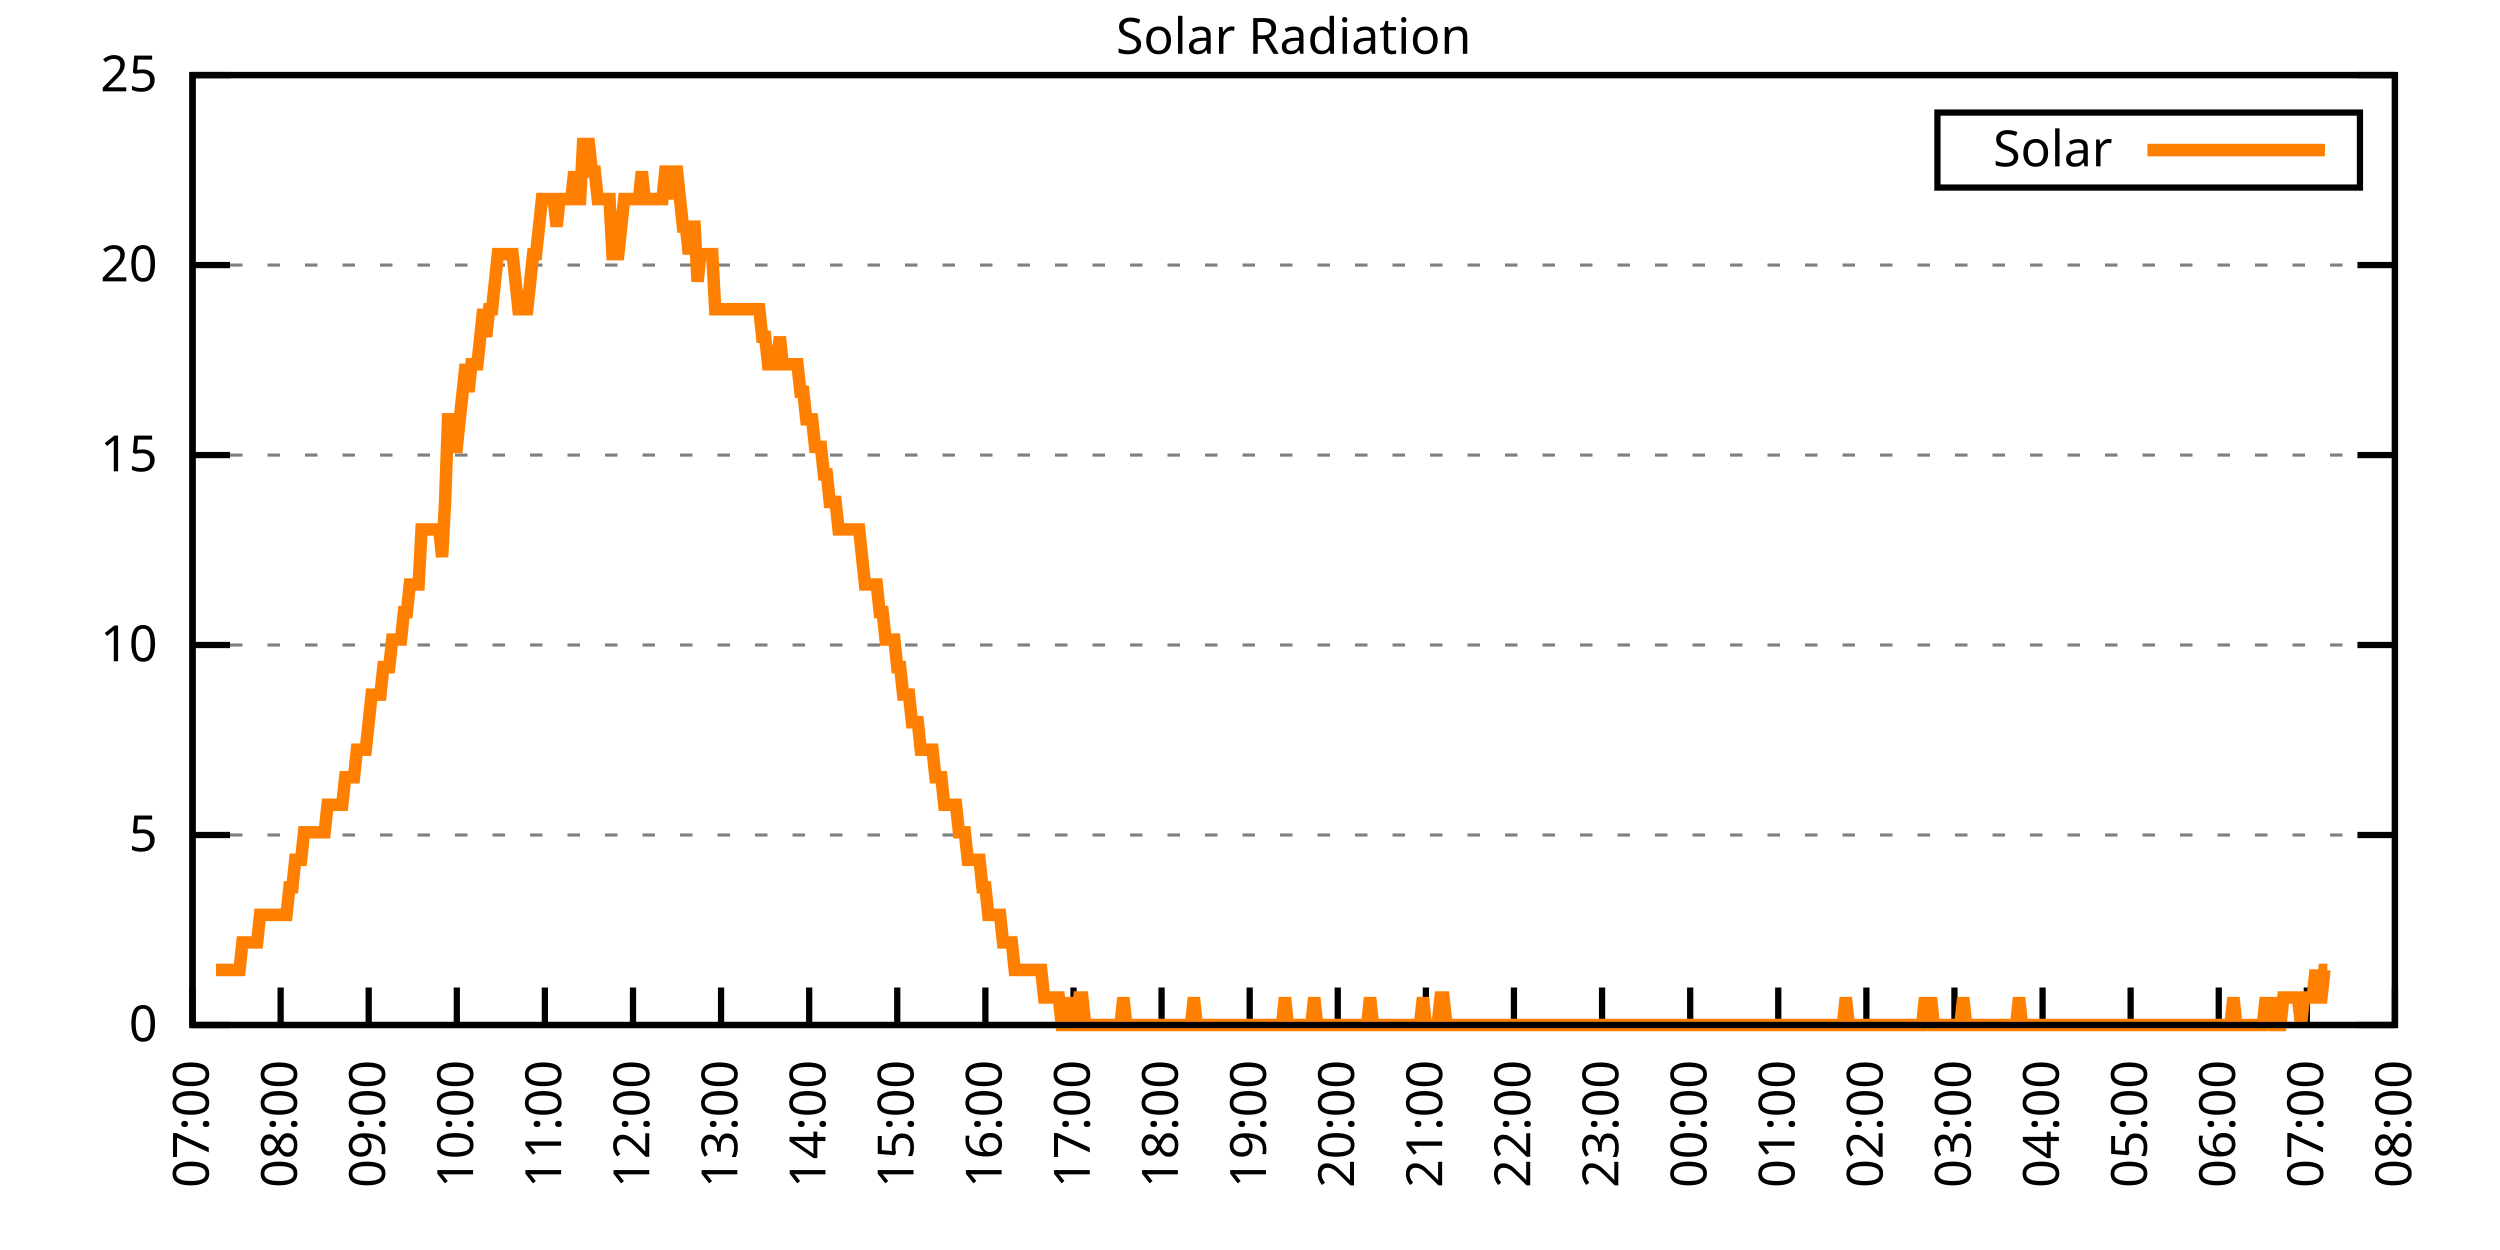
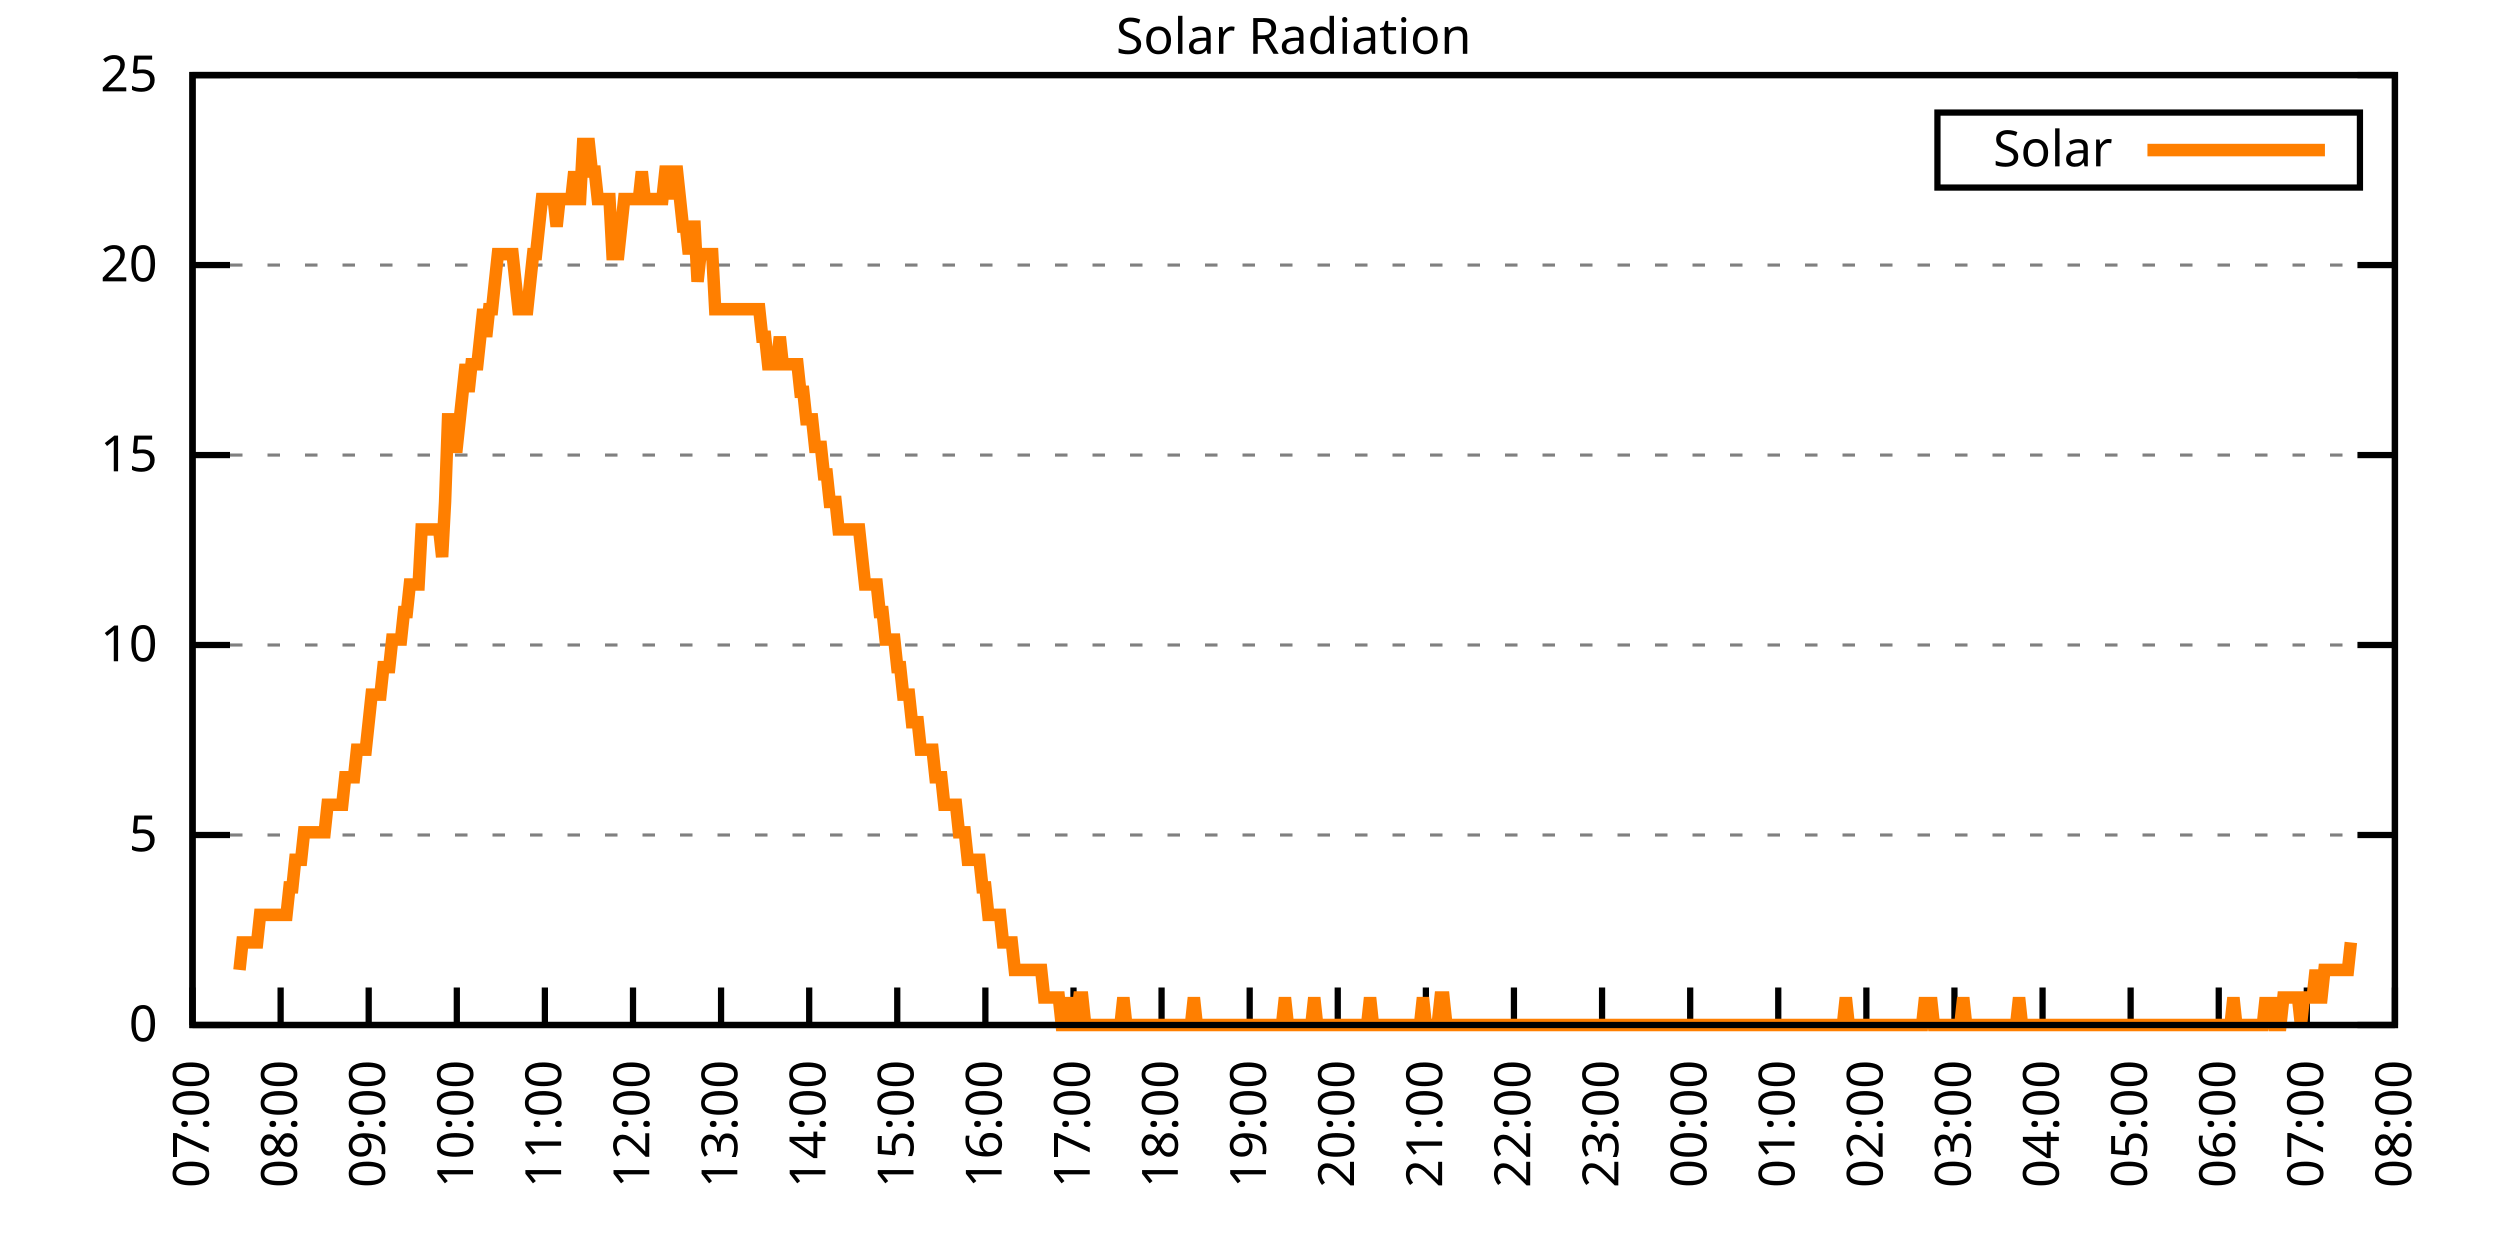
<svg xmlns="http://www.w3.org/2000/svg" xmlns:xlink="http://www.w3.org/1999/xlink" width="400" height="200" viewBox="0 0 400 200">
  <g id="gnuplot_canvas">
    <rect x="0" y="0" width="400" height="200" fill="none" />
    <defs>
      <circle id="gpDot" r="0.5" stroke-width="0.5" stroke="currentColor" />
      <path id="gpPt0" stroke-width="0.333" stroke="currentColor" d="M-1,0 h2 M0,-1 v2" />
      <path id="gpPt1" stroke-width="0.333" stroke="currentColor" d="M-1,-1 L1,1 M1,-1 L-1,1" />
      <path id="gpPt2" stroke-width="0.333" stroke="currentColor" d="M-1,0 L1,0 M0,-1 L0,1 M-1,-1 L1,1 M-1,1 L1,-1" />
      <rect id="gpPt3" stroke-width="0.333" stroke="currentColor" x="-1" y="-1" width="2" height="2" />
      <rect id="gpPt4" stroke-width="0.333" stroke="currentColor" fill="currentColor" x="-1" y="-1" width="2" height="2" />
      <circle id="gpPt5" stroke-width="0.333" stroke="currentColor" cx="0" cy="0" r="1" />
      <use xlink:href="#gpPt5" id="gpPt6" fill="currentColor" stroke="none" />
      <path id="gpPt7" stroke-width="0.333" stroke="currentColor" d="M0,-1.33 L-1.33,0.67 L1.33,0.67 z" />
      <use xlink:href="#gpPt7" id="gpPt8" fill="currentColor" stroke="none" />
      <use xlink:href="#gpPt7" id="gpPt9" stroke="currentColor" transform="rotate(180)" />
      <use xlink:href="#gpPt9" id="gpPt10" fill="currentColor" stroke="none" />
      <use xlink:href="#gpPt3" id="gpPt11" stroke="currentColor" transform="rotate(45)" />
      <use xlink:href="#gpPt11" id="gpPt12" fill="currentColor" stroke="none" />
      <path id="gpPt13" stroke-width="0.333" stroke="currentColor" d="M0,1.330 L1.265,0.411 L0.782,-1.067 L-0.782,-1.076 L-1.265,0.411 z" />
      <use xlink:href="#gpPt13" id="gpPt14" fill="currentColor" stroke="none" />
      <filter id="textbox" filterUnits="objectBoundingBox" x="0" y="0" height="1" width="1">
        <feFlood flood-color="white" flood-opacity="1" result="bgnd" />
        <feComposite in="SourceGraphic" in2="bgnd" operator="atop" />
      </filter>
      <filter id="greybox" filterUnits="objectBoundingBox" x="0" y="0" height="1" width="1">
        <feFlood flood-color="lightgrey" flood-opacity="1" result="grey" />
        <feComposite in="SourceGraphic" in2="grey" operator="atop" />
      </filter>
    </defs>
    <g fill="none" color="white" stroke="currentColor" stroke-width="1.00" stroke-linecap="butt" stroke-linejoin="miter">
</g>
    <g fill="none" color="black" stroke="currentColor" stroke-width="1.00" stroke-linecap="butt" stroke-linejoin="miter">
      <g stroke="none" shape-rendering="crispEdges">
        <polygon fill="rgb(255, 255, 255)" points="30.80,164.00 383.18,164.00 383.18,12.02 30.80,12.02 " />
      </g>
    </g>
    <g fill="none" color="black" stroke="currentColor" stroke-width="1.00" stroke-linecap="butt" stroke-linejoin="miter">
</g>
    <g fill="none" color="black" stroke="black" stroke-width="0.50" stroke-linecap="butt" stroke-linejoin="miter">
</g>
    <g fill="none" color="gray" stroke="currentColor" stroke-width="0.50" stroke-linecap="butt" stroke-linejoin="miter">
      <path stroke="gray" stroke-dasharray="2,4" class="gridline" d="M30.80,164.00 L383.19,164.00  " />
    </g>
    <g fill="none" color="gray" stroke="gray" stroke-width="1.00" stroke-linecap="butt" stroke-linejoin="miter">
</g>
    <g fill="none" color="black" stroke="currentColor" stroke-width="1.00" stroke-linecap="butt" stroke-linejoin="miter">
      <path stroke="black" d="M30.80,164.00 L36.80,164.00 M383.19,164.00 L377.19,164.00  " />
      <g transform="translate(25.20,166.60)" stroke="none" fill="black" font-family="Sans" font-size="8.00" text-anchor="end">
        <text>
          <tspan font-family="Sans"> 0</tspan>
        </text>
      </g>
    </g>
    <g fill="none" color="black" stroke="currentColor" stroke-width="1.00" stroke-linecap="butt" stroke-linejoin="miter">
</g>
    <g fill="none" color="black" stroke="black" stroke-width="0.50" stroke-linecap="butt" stroke-linejoin="miter">
</g>
    <g fill="none" color="gray" stroke="currentColor" stroke-width="0.50" stroke-linecap="butt" stroke-linejoin="miter">
      <path stroke="gray" stroke-dasharray="2,4" class="gridline" d="M30.80,133.60 L383.19,133.60  " />
    </g>
    <g fill="none" color="gray" stroke="gray" stroke-width="1.00" stroke-linecap="butt" stroke-linejoin="miter">
</g>
    <g fill="none" color="black" stroke="currentColor" stroke-width="1.00" stroke-linecap="butt" stroke-linejoin="miter">
      <path stroke="black" d="M30.80,133.60 L36.80,133.60 M383.19,133.60 L377.19,133.60  " />
      <g transform="translate(25.20,136.20)" stroke="none" fill="black" font-family="Sans" font-size="8.00" text-anchor="end">
        <text>
          <tspan font-family="Sans"> 5</tspan>
        </text>
      </g>
    </g>
    <g fill="none" color="black" stroke="currentColor" stroke-width="1.00" stroke-linecap="butt" stroke-linejoin="miter">
</g>
    <g fill="none" color="black" stroke="black" stroke-width="0.50" stroke-linecap="butt" stroke-linejoin="miter">
</g>
    <g fill="none" color="gray" stroke="currentColor" stroke-width="0.50" stroke-linecap="butt" stroke-linejoin="miter">
      <path stroke="gray" stroke-dasharray="2,4" class="gridline" d="M30.80,103.20 L383.19,103.20  " />
    </g>
    <g fill="none" color="gray" stroke="gray" stroke-width="1.00" stroke-linecap="butt" stroke-linejoin="miter">
</g>
    <g fill="none" color="black" stroke="currentColor" stroke-width="1.00" stroke-linecap="butt" stroke-linejoin="miter">
      <path stroke="black" d="M30.80,103.20 L36.80,103.20 M383.19,103.20 L377.19,103.20  " />
      <g transform="translate(25.20,105.80)" stroke="none" fill="black" font-family="Sans" font-size="8.00" text-anchor="end">
        <text>
          <tspan font-family="Sans"> 10</tspan>
        </text>
      </g>
    </g>
    <g fill="none" color="black" stroke="currentColor" stroke-width="1.00" stroke-linecap="butt" stroke-linejoin="miter">
</g>
    <g fill="none" color="black" stroke="black" stroke-width="0.50" stroke-linecap="butt" stroke-linejoin="miter">
</g>
    <g fill="none" color="gray" stroke="currentColor" stroke-width="0.50" stroke-linecap="butt" stroke-linejoin="miter">
      <path stroke="gray" stroke-dasharray="2,4" class="gridline" d="M30.80,72.81 L383.19,72.81  " />
    </g>
    <g fill="none" color="gray" stroke="gray" stroke-width="1.00" stroke-linecap="butt" stroke-linejoin="miter">
</g>
    <g fill="none" color="black" stroke="currentColor" stroke-width="1.00" stroke-linecap="butt" stroke-linejoin="miter">
      <path stroke="black" d="M30.80,72.81 L36.80,72.81 M383.19,72.81 L377.19,72.81  " />
      <g transform="translate(25.20,75.41)" stroke="none" fill="black" font-family="Sans" font-size="8.00" text-anchor="end">
        <text>
          <tspan font-family="Sans"> 15</tspan>
        </text>
      </g>
    </g>
    <g fill="none" color="black" stroke="currentColor" stroke-width="1.00" stroke-linecap="butt" stroke-linejoin="miter">
</g>
    <g fill="none" color="black" stroke="black" stroke-width="0.50" stroke-linecap="butt" stroke-linejoin="miter">
</g>
    <g fill="none" color="gray" stroke="currentColor" stroke-width="0.50" stroke-linecap="butt" stroke-linejoin="miter">
      <path stroke="gray" stroke-dasharray="2,4" class="gridline" d="M30.80,42.41 L383.19,42.41  " />
    </g>
    <g fill="none" color="gray" stroke="gray" stroke-width="1.00" stroke-linecap="butt" stroke-linejoin="miter">
</g>
    <g fill="none" color="black" stroke="currentColor" stroke-width="1.00" stroke-linecap="butt" stroke-linejoin="miter">
      <path stroke="black" d="M30.80,42.41 L36.80,42.41 M383.19,42.41 L377.19,42.41  " />
      <g transform="translate(25.20,45.01)" stroke="none" fill="black" font-family="Sans" font-size="8.00" text-anchor="end">
        <text>
          <tspan font-family="Sans"> 20</tspan>
        </text>
      </g>
    </g>
    <g fill="none" color="black" stroke="currentColor" stroke-width="1.00" stroke-linecap="butt" stroke-linejoin="miter">
</g>
    <g fill="none" color="black" stroke="black" stroke-width="0.50" stroke-linecap="butt" stroke-linejoin="miter">
</g>
    <g fill="none" color="gray" stroke="currentColor" stroke-width="0.50" stroke-linecap="butt" stroke-linejoin="miter">
      <path stroke="gray" stroke-dasharray="2,4" class="gridline" d="M30.80,12.01 L383.19,12.01  " />
    </g>
    <g fill="none" color="gray" stroke="gray" stroke-width="1.00" stroke-linecap="butt" stroke-linejoin="miter">
</g>
    <g fill="none" color="black" stroke="currentColor" stroke-width="1.00" stroke-linecap="butt" stroke-linejoin="miter">
      <path stroke="black" d="M30.80,12.01 L36.80,12.01 M383.19,12.01 L377.19,12.01  " />
      <g transform="translate(25.20,14.61)" stroke="none" fill="black" font-family="Sans" font-size="8.00" text-anchor="end">
        <text>
          <tspan font-family="Sans"> 25</tspan>
        </text>
      </g>
    </g>
    <g fill="none" color="black" stroke="currentColor" stroke-width="1.00" stroke-linecap="butt" stroke-linejoin="miter">
      <path stroke="black" d="M30.80,164.00 L30.80,158.00  " />
      <g transform="translate(33.40,169.60) rotate(270.00)" stroke="none" fill="black" font-family="Sans" font-size="8.00" text-anchor="end">
        <text>
          <tspan font-family="Sans">07:00</tspan>
        </text>
      </g>
    </g>
    <g fill="none" color="black" stroke="currentColor" stroke-width="1.00" stroke-linecap="butt" stroke-linejoin="miter">
      <path stroke="black" d="M44.90,164.00 L44.90,158.00  " />
      <g transform="translate(47.50,169.60) rotate(270.00)" stroke="none" fill="black" font-family="Sans" font-size="8.00" text-anchor="end">
        <text>
          <tspan font-family="Sans">08:00</tspan>
        </text>
      </g>
    </g>
    <g fill="none" color="black" stroke="currentColor" stroke-width="1.00" stroke-linecap="butt" stroke-linejoin="miter">
      <path stroke="black" d="M58.99,164.00 L58.99,158.00  " />
      <g transform="translate(61.59,169.60) rotate(270.00)" stroke="none" fill="black" font-family="Sans" font-size="8.00" text-anchor="end">
        <text>
          <tspan font-family="Sans">09:00</tspan>
        </text>
      </g>
    </g>
    <g fill="none" color="black" stroke="currentColor" stroke-width="1.00" stroke-linecap="butt" stroke-linejoin="miter">
      <path stroke="black" d="M73.09,164.00 L73.09,158.00  " />
      <g transform="translate(75.69,169.60) rotate(270.00)" stroke="none" fill="black" font-family="Sans" font-size="8.00" text-anchor="end">
        <text>
          <tspan font-family="Sans">10:00</tspan>
        </text>
      </g>
    </g>
    <g fill="none" color="black" stroke="currentColor" stroke-width="1.00" stroke-linecap="butt" stroke-linejoin="miter">
      <path stroke="black" d="M87.18,164.00 L87.18,158.00  " />
      <g transform="translate(89.78,169.60) rotate(270.00)" stroke="none" fill="black" font-family="Sans" font-size="8.00" text-anchor="end">
        <text>
          <tspan font-family="Sans">11:00</tspan>
        </text>
      </g>
    </g>
    <g fill="none" color="black" stroke="currentColor" stroke-width="1.00" stroke-linecap="butt" stroke-linejoin="miter">
      <path stroke="black" d="M101.28,164.00 L101.28,158.00  " />
      <g transform="translate(103.88,169.60) rotate(270.00)" stroke="none" fill="black" font-family="Sans" font-size="8.00" text-anchor="end">
        <text>
          <tspan font-family="Sans">12:00</tspan>
        </text>
      </g>
    </g>
    <g fill="none" color="black" stroke="currentColor" stroke-width="1.00" stroke-linecap="butt" stroke-linejoin="miter">
      <path stroke="black" d="M115.37,164.00 L115.37,158.00  " />
      <g transform="translate(117.97,169.60) rotate(270.00)" stroke="none" fill="black" font-family="Sans" font-size="8.00" text-anchor="end">
        <text>
          <tspan font-family="Sans">13:00</tspan>
        </text>
      </g>
    </g>
    <g fill="none" color="black" stroke="currentColor" stroke-width="1.00" stroke-linecap="butt" stroke-linejoin="miter">
      <path stroke="black" d="M129.47,164.00 L129.47,158.00  " />
      <g transform="translate(132.07,169.60) rotate(270.00)" stroke="none" fill="black" font-family="Sans" font-size="8.00" text-anchor="end">
        <text>
          <tspan font-family="Sans">14:00</tspan>
        </text>
      </g>
    </g>
    <g fill="none" color="black" stroke="currentColor" stroke-width="1.00" stroke-linecap="butt" stroke-linejoin="miter">
      <path stroke="black" d="M143.56,164.00 L143.56,158.00  " />
      <g transform="translate(146.16,169.60) rotate(270.00)" stroke="none" fill="black" font-family="Sans" font-size="8.00" text-anchor="end">
        <text>
          <tspan font-family="Sans">15:00</tspan>
        </text>
      </g>
    </g>
    <g fill="none" color="black" stroke="currentColor" stroke-width="1.00" stroke-linecap="butt" stroke-linejoin="miter">
      <path stroke="black" d="M157.66,164.00 L157.66,158.00  " />
      <g transform="translate(160.26,169.60) rotate(270.00)" stroke="none" fill="black" font-family="Sans" font-size="8.00" text-anchor="end">
        <text>
          <tspan font-family="Sans">16:00</tspan>
        </text>
      </g>
    </g>
    <g fill="none" color="black" stroke="currentColor" stroke-width="1.00" stroke-linecap="butt" stroke-linejoin="miter">
      <path stroke="black" d="M171.76,164.00 L171.76,158.00  " />
      <g transform="translate(174.36,169.60) rotate(270.00)" stroke="none" fill="black" font-family="Sans" font-size="8.00" text-anchor="end">
        <text>
          <tspan font-family="Sans">17:00</tspan>
        </text>
      </g>
    </g>
    <g fill="none" color="black" stroke="currentColor" stroke-width="1.00" stroke-linecap="butt" stroke-linejoin="miter">
      <path stroke="black" d="M185.85,164.00 L185.85,158.00  " />
      <g transform="translate(188.45,169.60) rotate(270.00)" stroke="none" fill="black" font-family="Sans" font-size="8.00" text-anchor="end">
        <text>
          <tspan font-family="Sans">18:00</tspan>
        </text>
      </g>
    </g>
    <g fill="none" color="black" stroke="currentColor" stroke-width="1.00" stroke-linecap="butt" stroke-linejoin="miter">
      <path stroke="black" d="M199.95,164.00 L199.95,158.00  " />
      <g transform="translate(202.55,169.60) rotate(270.00)" stroke="none" fill="black" font-family="Sans" font-size="8.00" text-anchor="end">
        <text>
          <tspan font-family="Sans">19:00</tspan>
        </text>
      </g>
    </g>
    <g fill="none" color="black" stroke="currentColor" stroke-width="1.00" stroke-linecap="butt" stroke-linejoin="miter">
      <path stroke="black" d="M214.04,164.00 L214.04,158.00  " />
      <g transform="translate(216.64,169.60) rotate(270.00)" stroke="none" fill="black" font-family="Sans" font-size="8.00" text-anchor="end">
        <text>
          <tspan font-family="Sans">20:00</tspan>
        </text>
      </g>
    </g>
    <g fill="none" color="black" stroke="currentColor" stroke-width="1.00" stroke-linecap="butt" stroke-linejoin="miter">
      <path stroke="black" d="M228.14,164.00 L228.14,158.00  " />
      <g transform="translate(230.74,169.60) rotate(270.00)" stroke="none" fill="black" font-family="Sans" font-size="8.00" text-anchor="end">
        <text>
          <tspan font-family="Sans">21:00</tspan>
        </text>
      </g>
    </g>
    <g fill="none" color="black" stroke="currentColor" stroke-width="1.00" stroke-linecap="butt" stroke-linejoin="miter">
      <path stroke="black" d="M242.23,164.00 L242.23,158.00  " />
      <g transform="translate(244.83,169.60) rotate(270.00)" stroke="none" fill="black" font-family="Sans" font-size="8.00" text-anchor="end">
        <text>
          <tspan font-family="Sans">22:00</tspan>
        </text>
      </g>
    </g>
    <g fill="none" color="black" stroke="currentColor" stroke-width="1.00" stroke-linecap="butt" stroke-linejoin="miter">
      <path stroke="black" d="M256.33,164.00 L256.33,158.00  " />
      <g transform="translate(258.93,169.60) rotate(270.00)" stroke="none" fill="black" font-family="Sans" font-size="8.00" text-anchor="end">
        <text>
          <tspan font-family="Sans">23:00</tspan>
        </text>
      </g>
    </g>
    <g fill="none" color="black" stroke="currentColor" stroke-width="1.00" stroke-linecap="butt" stroke-linejoin="miter">
      <path stroke="black" d="M270.43,164.00 L270.43,158.00  " />
      <g transform="translate(273.03,169.60) rotate(270.00)" stroke="none" fill="black" font-family="Sans" font-size="8.00" text-anchor="end">
        <text>
          <tspan font-family="Sans">00:00</tspan>
        </text>
      </g>
    </g>
    <g fill="none" color="black" stroke="currentColor" stroke-width="1.00" stroke-linecap="butt" stroke-linejoin="miter">
      <path stroke="black" d="M284.52,164.00 L284.52,158.00  " />
      <g transform="translate(287.12,169.60) rotate(270.00)" stroke="none" fill="black" font-family="Sans" font-size="8.00" text-anchor="end">
        <text>
          <tspan font-family="Sans">01:00</tspan>
        </text>
      </g>
    </g>
    <g fill="none" color="black" stroke="currentColor" stroke-width="1.00" stroke-linecap="butt" stroke-linejoin="miter">
      <path stroke="black" d="M298.62,164.00 L298.62,158.00  " />
      <g transform="translate(301.22,169.60) rotate(270.00)" stroke="none" fill="black" font-family="Sans" font-size="8.00" text-anchor="end">
        <text>
          <tspan font-family="Sans">02:00</tspan>
        </text>
      </g>
    </g>
    <g fill="none" color="black" stroke="currentColor" stroke-width="1.00" stroke-linecap="butt" stroke-linejoin="miter">
      <path stroke="black" d="M312.71,164.00 L312.71,158.00  " />
      <g transform="translate(315.31,169.60) rotate(270.00)" stroke="none" fill="black" font-family="Sans" font-size="8.00" text-anchor="end">
        <text>
          <tspan font-family="Sans">03:00</tspan>
        </text>
      </g>
    </g>
    <g fill="none" color="black" stroke="currentColor" stroke-width="1.00" stroke-linecap="butt" stroke-linejoin="miter">
      <path stroke="black" d="M326.81,164.00 L326.81,158.00  " />
      <g transform="translate(329.41,169.60) rotate(270.00)" stroke="none" fill="black" font-family="Sans" font-size="8.00" text-anchor="end">
        <text>
          <tspan font-family="Sans">04:00</tspan>
        </text>
      </g>
    </g>
    <g fill="none" color="black" stroke="currentColor" stroke-width="1.00" stroke-linecap="butt" stroke-linejoin="miter">
      <path stroke="black" d="M340.90,164.00 L340.90,158.00  " />
      <g transform="translate(343.50,169.60) rotate(270.00)" stroke="none" fill="black" font-family="Sans" font-size="8.00" text-anchor="end">
        <text>
          <tspan font-family="Sans">05:00</tspan>
        </text>
      </g>
    </g>
    <g fill="none" color="black" stroke="currentColor" stroke-width="1.00" stroke-linecap="butt" stroke-linejoin="miter">
      <path stroke="black" d="M355.00,164.00 L355.00,158.00  " />
      <g transform="translate(357.60,169.60) rotate(270.00)" stroke="none" fill="black" font-family="Sans" font-size="8.00" text-anchor="end">
        <text>
          <tspan font-family="Sans">06:00</tspan>
        </text>
      </g>
    </g>
    <g fill="none" color="black" stroke="currentColor" stroke-width="1.00" stroke-linecap="butt" stroke-linejoin="miter">
      <path stroke="black" d="M369.09,164.00 L369.09,158.00  " />
      <g transform="translate(371.69,169.60) rotate(270.00)" stroke="none" fill="black" font-family="Sans" font-size="8.00" text-anchor="end">
        <text>
          <tspan font-family="Sans">07:00</tspan>
        </text>
      </g>
    </g>
    <g fill="none" color="black" stroke="currentColor" stroke-width="1.00" stroke-linecap="butt" stroke-linejoin="miter">
      <path stroke="black" d="M383.19,164.00 L383.19,158.00  " />
      <g transform="translate(385.79,169.60) rotate(270.00)" stroke="none" fill="black" font-family="Sans" font-size="8.00" text-anchor="end">
        <text>
          <tspan font-family="Sans">08:00</tspan>
        </text>
      </g>
    </g>
    <g fill="none" color="black" stroke="currentColor" stroke-width="1.00" stroke-linecap="butt" stroke-linejoin="miter">
</g>
    <g fill="none" color="black" stroke="currentColor" stroke-width="1.00" stroke-linecap="butt" stroke-linejoin="miter">
      <path stroke="black" d="M30.80,12.01 L30.80,164.00 L383.19,164.00 L383.19,12.01 L30.80,12.01 Z  " />
    </g>
    <g fill="none" color="black" stroke="currentColor" stroke-width="1.00" stroke-linecap="butt" stroke-linejoin="miter">
</g>
    <g fill="none" color="black" stroke="currentColor" stroke-width="1.00" stroke-linecap="butt" stroke-linejoin="miter">
      <path stroke="black" d="M309.99,30.01 L309.99,18.01 L377.59,18.01 L377.59,30.01 L309.99,30.01 Z  " />
    </g>
    <g id="Solar_Radiation_plot_1">
      <g fill="none" color="white" stroke="black" stroke-width="2.00" stroke-linecap="butt" stroke-linejoin="miter">
</g>
      <g fill="none" color="black" stroke="currentColor" stroke-width="2.00" stroke-linecap="butt" stroke-linejoin="miter">
        <g transform="translate(337.99,26.61)" stroke="none" fill="black" font-family="Sans" font-size="8.00" text-anchor="end">
          <text>
            <tspan font-family="Sans">Solar</tspan>
          </text>
        </g>
      </g>
      <g fill="none" color="black" stroke="currentColor" stroke-width="2.00" stroke-linecap="butt" stroke-linejoin="miter">
-         <path stroke="rgb(255, 127,   0)" d="M343.59,24.01 L371.99,24.01 M34.56,155.19 L35.03,155.19 L35.50,155.19 L35.97,155.19 L36.44,155.19 L36.91,155.19   L37.38,155.19 L37.85,155.19 L38.32,155.19 L38.79,150.79 L39.26,150.79 L39.73,150.79 L40.20,150.79 L40.67,150.79   L41.14,150.79 L41.61,146.38 L42.08,146.38 L42.55,146.38 L43.02,146.38 L43.49,146.38 L43.96,146.38 L44.43,146.38   L44.90,146.38 L45.37,146.38 L45.84,146.38 L46.31,141.98 L46.78,141.98 L47.24,137.57 L47.71,137.57 L48.18,137.57   L48.65,133.17 L49.12,133.17 L49.59,133.17 L50.06,133.17 L50.53,133.17 L51.00,133.17 L51.47,133.17 L51.94,133.17   L52.41,128.76 L52.88,128.76 L53.35,128.76 L53.82,128.76 L54.29,128.76 L54.76,128.76 L55.23,124.36 L55.70,124.36   L56.17,124.36 L56.64,124.36 L57.11,119.95 L57.58,119.95 L58.05,119.95 L58.52,119.95 L58.99,115.55 L59.46,111.14   L59.93,111.14 L60.40,111.14 L60.87,111.14 L61.34,106.74 L61.81,106.74 L62.28,106.74 L62.75,102.33 L63.22,102.33   L63.69,102.33 L64.16,102.33 L64.63,97.93 L65.10,97.93 L65.57,93.52 L66.04,93.52 L66.51,93.52 L66.98,93.52   L67.45,84.71 L67.92,84.71 L68.39,84.71 L68.86,84.71 L69.33,84.71 L69.80,84.71 L70.27,84.71 L70.74,89.12   L71.21,80.31 L71.68,67.09 L72.15,67.09 L72.62,71.50 L73.09,71.50 L73.56,67.09 L74.03,62.69 L74.50,58.28   L74.97,62.69 L75.44,58.28 L75.91,58.28 L76.38,58.28 L76.85,53.88 L77.32,49.47 L77.79,53.88 L78.26,49.47   L78.73,49.47 L79.19,45.07 L79.66,40.66 L80.13,40.66 L80.60,40.66 L81.07,40.66 L81.54,40.66 L82.01,40.66   L82.48,45.07 L82.95,49.47 L83.42,49.47 L83.89,49.47 L84.36,49.47 L84.83,45.07 L85.30,40.66 L85.77,40.66   L86.24,36.26 L86.71,31.85 L87.18,31.85 L87.65,31.85 L88.12,31.85 L88.59,31.85 L89.06,36.26 L89.53,31.85   L90.00,31.85 L90.47,31.85 L90.94,31.85 L91.41,31.85 L91.88,27.45 L92.35,31.85 L92.82,31.85 L93.29,23.04   L93.76,23.04 L94.23,23.04 L94.70,27.45 L95.17,27.45 L95.64,31.85 L96.11,31.85 L96.58,31.85 L97.05,31.85   L97.52,31.85 L97.99,40.66 L98.46,40.66 L98.93,40.66 L99.40,36.26 L99.87,31.85 L100.34,31.85 L100.81,31.85   L101.28,31.85 L101.75,31.85 L102.22,31.85 L102.69,27.45 L103.16,31.85 L103.63,31.85 L104.10,31.85 L104.57,31.85   L105.04,31.85 L105.51,31.85 L105.98,31.85 L106.45,27.45 L106.92,27.45 L107.39,31.85 L107.86,27.45 L108.33,27.45   L108.80,31.85 L109.27,36.26 L109.74,36.26 L110.21,40.66 L110.68,36.26 L111.14,36.26 L111.61,45.07 L112.08,40.66   L112.55,40.66 L113.02,40.66 L113.49,40.66 L113.96,40.66 L114.43,49.47 L114.90,49.47 L115.37,49.47 L115.84,49.47   L116.31,49.47 L116.78,49.47 L117.25,49.47 L117.72,49.47 L118.19,49.47 L118.66,49.47 L119.13,49.47 L119.60,49.47   L120.07,49.47 L120.54,49.47 L121.01,49.47 L121.48,49.47 L121.95,53.88 L122.42,53.88 L122.89,58.28 L123.36,58.28   L123.83,58.28 L124.30,58.28 L124.77,53.88 L125.24,58.28 L125.71,58.28 L126.18,58.28 L126.65,58.28 L127.12,58.28   L127.59,58.28 L128.06,62.69 L128.53,62.69 L129.00,67.09 L129.47,67.09 L129.94,67.09 L130.41,71.50 L130.88,71.50   L131.35,71.50 L131.82,75.90 L132.29,75.90 L132.76,80.31 L133.23,80.31 L133.70,80.31 L134.17,84.71 L134.64,84.71   L135.11,84.71 L135.58,84.71 L136.05,84.71 L136.52,84.71 L136.99,84.71 L137.46,84.71 L137.93,89.12 L138.40,93.52   L138.87,93.52 L139.34,93.52 L139.81,93.52 L140.28,93.52 L140.75,97.93 L141.22,97.93 L141.69,102.33 L142.16,102.33   L142.63,102.33 L143.09,102.33 L143.56,106.74 L144.03,106.74 L144.50,111.14 L144.97,111.14 L145.44,111.14 L145.91,115.55   L146.38,115.55 L146.85,115.55 L147.32,119.95 L147.79,119.95 L148.26,119.95 L148.73,119.95 L149.20,119.95 L149.67,124.36   L150.14,124.36 L150.61,124.36 L151.08,128.76 L151.55,128.76 L152.02,128.76 L152.49,128.76 L152.96,128.76 L153.43,133.17   L153.90,133.17 L154.37,133.17 L154.84,137.57 L155.31,137.57 L155.78,137.57 L156.25,137.57 L156.72,137.57 L157.19,141.98   L157.66,141.98 L158.13,146.38 L158.60,146.38 L159.07,146.38 L159.54,146.38 L160.01,146.38 L160.48,150.79 L160.95,150.79   L161.42,150.79 L161.89,150.79 L162.36,155.19 L162.83,155.19 L163.30,155.19 L163.77,155.19 L164.24,155.19 L164.71,155.19   L165.18,155.19 L165.65,155.19 L166.12,155.19 L166.59,155.19 L167.06,159.60 L167.53,159.60 L168.00,159.60 L168.47,159.60   L168.94,159.60 L169.41,159.60 L169.88,164.00 L170.35,164.00 L170.82,159.60 L171.29,164.00 L171.76,164.00 L172.23,164.00   L172.70,159.60 L173.17,159.60 L173.64,164.00 L174.11,164.00 L174.58,164.00 L175.04,164.00 L175.51,164.00 L175.98,164.00   L176.45,164.00 L176.92,164.00 L177.39,164.00 L177.86,164.00 L178.33,164.00 L178.80,164.00 L179.27,164.00 L179.74,159.60   L180.21,164.00 L180.68,164.00 L181.15,164.00 L181.62,164.00 L182.09,164.00 L182.56,164.00 L183.03,164.00 L183.50,164.00   L183.97,164.00 L184.44,164.00 L184.91,164.00 L185.38,164.00 L185.85,164.00 L186.32,164.00 L186.79,164.00 L187.26,164.00   L187.73,164.00 L188.20,164.00 L188.67,164.00 L189.14,164.00 L189.61,164.00 L190.08,164.00 L190.55,164.00 L191.02,159.60   L191.49,164.00 L191.96,164.00 L192.43,164.00 L192.90,164.00 L193.37,164.00 L193.84,164.00 L194.31,164.00 L194.78,164.00   L195.25,164.00 L195.72,164.00 L196.19,164.00 L196.66,164.00 L197.13,164.00 L197.60,164.00 L198.07,164.00 L198.54,164.00   L199.01,164.00 L199.48,164.00 L199.95,164.00 L200.42,164.00 L200.89,164.00 L201.36,164.00 L201.83,164.00 L202.30,164.00   L202.77,164.00 L203.24,164.00 L203.71,164.00 L204.18,164.00 L204.65,164.00 L205.12,164.00 L205.59,159.60 L206.06,164.00   L206.53,164.00 L207.00,164.00 L207.46,164.00 L207.93,164.00 L208.40,164.00 L208.87,164.00 L209.34,164.00 L209.81,164.00   L210.28,159.60 L210.75,164.00 L211.22,164.00 L211.69,164.00 L212.16,164.00 L212.63,164.00 L213.10,164.00 L213.57,164.00   L214.04,164.00 L214.51,164.00 L214.98,164.00 L215.45,164.00 L215.92,164.00 L216.39,164.00 L216.86,164.00 L217.33,164.00   L217.80,164.00 L218.27,164.00 L218.74,164.00 L219.21,159.60 L219.68,164.00 L220.15,164.00 L220.62,164.00 L221.09,164.00   L221.56,164.00 L222.03,164.00 L222.50,164.00 L222.97,164.00 L223.44,164.00 L223.91,164.00 L224.38,164.00 L224.85,164.00   L225.32,164.00 L225.79,164.00 L226.26,164.00 L226.73,164.00 L227.20,164.00 L227.67,159.60 L228.14,164.00 L228.61,164.00   L229.08,164.00 L229.55,164.00 L230.02,164.00 L230.49,159.60 L230.96,159.60 L231.43,164.00 L231.90,164.00 L232.37,164.00   L232.84,164.00 L233.31,164.00 L233.78,164.00 L234.25,164.00 L234.72,164.00 L235.19,164.00 L235.66,164.00 L236.13,164.00   L236.60,164.00 L237.07,164.00 L237.54,164.00 L238.01,164.00 L238.48,164.00 L238.95,164.00 L239.41,164.00 L239.88,164.00   L240.35,164.00 L240.82,164.00 L241.29,164.00 L241.76,164.00 L242.23,164.00 L242.70,164.00 L243.17,164.00 L243.64,164.00   L244.11,164.00 L244.58,164.00 L245.05,164.00 L245.52,164.00 L245.99,164.00 L246.46,164.00 L246.93,164.00 L247.40,164.00   L247.87,164.00 L248.34,164.00 L248.81,164.00 L249.28,164.00 L249.75,164.00 L250.22,164.00 L250.69,164.00 L251.16,164.00   L251.63,164.00 L252.10,164.00 L252.57,164.00 L253.04,164.00 L253.51,164.00 L253.98,164.00 L254.45,164.00 L254.92,164.00   L255.39,164.00 L255.86,164.00 L256.33,164.00 L256.80,164.00 L257.27,164.00 L257.74,164.00 L258.21,164.00 L258.68,164.00   L259.15,164.00 L259.62,164.00 L260.09,164.00 L260.56,164.00 L261.03,164.00 L261.50,164.00 L261.97,164.00 L262.44,164.00   L262.91,164.00 L263.38,164.00 L263.85,164.00 L264.32,164.00 L264.79,164.00 L265.26,164.00 L265.73,164.00 L266.20,164.00   L266.67,164.00 L267.14,164.00 L267.61,164.00 L268.08,164.00 L268.55,164.00 L269.02,164.00 L269.49,164.00 L269.96,164.00   L270.43,164.00 L270.90,164.00 L271.36,164.00 L271.83,164.00 L272.30,164.00 L272.77,164.00 L273.24,164.00 L273.71,164.00   L274.18,164.00 L274.65,164.00 L275.12,164.00 L275.59,164.00 L276.06,164.00 L276.53,164.00 L277.00,164.00 L277.47,164.00   L277.94,164.00 L278.41,164.00 L278.88,164.00 L279.35,164.00 L279.82,164.00 L280.29,164.00 L280.76,164.00 L281.23,164.00   L281.70,164.00 L282.17,164.00 L282.64,164.00 L283.11,164.00 L283.58,164.00 L284.05,164.00 L284.52,164.00 L284.99,164.00   L285.46,164.00 L285.93,164.00 L286.40,164.00 L286.87,164.00 L287.34,164.00 L287.81,164.00 L288.28,164.00 L288.75,164.00   L289.22,164.00 L289.69,164.00 L290.16,164.00 L290.63,164.00 L291.10,164.00 L291.57,164.00 L292.04,164.00 L292.51,164.00   L292.98,164.00 L293.45,164.00 L293.92,164.00 L294.39,164.00 L294.86,164.00 L295.33,159.60 L295.80,164.00 L296.27,164.00   L296.74,164.00 L297.21,164.00 L297.68,164.00 L298.15,164.00 L298.62,164.00 L299.09,164.00 L299.56,164.00 L300.03,164.00   L300.50,164.00 L300.97,164.00 L301.44,164.00 L301.91,164.00 L302.38,164.00 L302.85,164.00 L303.31,164.00 L303.78,164.00   L304.25,164.00 L304.72,164.00 L305.19,164.00 L305.66,164.00 L306.13,164.00 L306.60,164.00 L307.07,164.00 L307.54,164.00   L308.01,159.60 L308.48,164.00 L308.95,159.60 L309.42,164.00 L309.89,164.00 L310.36,164.00 L310.83,164.00 L311.30,164.00   L311.77,164.00 L312.24,164.00 L312.71,164.00 L313.18,164.00 L313.65,164.00 L314.12,159.60 L314.59,164.00 L315.06,164.00   L315.53,164.00 L316.00,164.00 L316.47,164.00 L316.94,164.00 L317.41,164.00 L317.88,164.00 L318.35,164.00 L318.82,164.00   L319.29,164.00 L319.76,164.00 L320.23,164.00 L320.70,164.00 L321.17,164.00 L321.64,164.00 L322.11,164.00 L322.58,164.00   L323.05,159.60 L323.52,164.00 L323.99,164.00 L324.46,164.00 L324.93,164.00 L325.40,164.00 L325.87,164.00 L326.34,164.00   L326.81,164.00 L327.28,164.00 L327.75,164.00 L328.22,164.00 L328.69,164.00 L329.16,164.00 L329.63,164.00 L330.10,164.00   L330.57,164.00 L331.04,164.00 L331.51,164.00 L331.98,164.00 L332.45,164.00 L332.92,164.00 L333.39,164.00 L333.86,164.00   L334.33,164.00 L334.80,164.00 L335.26,164.00 L335.73,164.00 L336.20,164.00 L336.67,164.00 L337.14,164.00 L337.61,164.00   L338.08,164.00 L338.55,164.00 L339.02,164.00 L339.49,164.00 L339.96,164.00 L340.43,164.00 L340.90,164.00 L341.37,164.00   L341.84,164.00 L342.31,164.00 L342.78,164.00 L343.25,164.00 L343.72,164.00 L344.19,164.00 L344.66,164.00 L345.13,164.00   L345.60,164.00 L346.07,164.00 L346.54,164.00 L347.01,164.00 L347.48,164.00 L347.95,164.00 L348.42,164.00 L348.89,164.00   L349.36,164.00 L349.83,164.00 L350.30,164.00 L350.77,164.00 L351.24,164.00 L351.71,164.00 L352.18,164.00 L352.65,164.00   L353.12,164.00 L353.59,164.00 L354.06,164.00 L354.53,164.00 L355.00,164.00 L355.47,164.00 L355.94,164.00 L356.41,164.00   L356.88,164.00 L357.35,159.60 L357.82,164.00 L358.29,164.00 L358.76,164.00 L359.23,164.00 L359.70,164.00 L360.17,164.00   L360.64,164.00 L361.11,164.00 L361.58,164.00 L362.05,164.00 L362.52,159.60 L362.99,164.00 L363.46,159.60 L363.93,164.00   L364.40,164.00 L364.87,164.00 L365.34,159.60 L365.81,159.60 L366.28,159.60 L366.75,159.60 L367.21,159.60 L367.68,159.60   L368.15,164.00 L368.62,159.60 L369.09,159.60 L369.56,159.60 L370.03,159.60 L370.50,155.19 L370.97,159.60 L371.44,159.60   L371.91,155.19 L372.38,155.19  " />
+         <path stroke="rgb(255, 127,   0)" d="M343.59,24.01 L371.99,24.01 M38.32,155.19 L38.79,150.79 L39.26,150.79 L39.73,150.79 L40.20,150.79 L40.67,150.79   L41.14,150.79 L41.61,146.38 L42.08,146.38 L42.55,146.38 L43.02,146.38 L43.49,146.38 L43.96,146.38 L44.43,146.38   L44.90,146.38 L45.37,146.38 L45.84,146.38 L46.31,141.98 L46.78,141.98 L47.24,137.57 L47.71,137.57 L48.18,137.57   L48.65,133.17 L49.12,133.17 L49.59,133.17 L50.06,133.17 L50.53,133.17 L51.00,133.17 L51.47,133.17 L51.94,133.17   L52.41,128.76 L52.88,128.76 L53.35,128.76 L53.82,128.76 L54.29,128.76 L54.76,128.76 L55.23,124.36 L55.70,124.36   L56.17,124.36 L56.64,124.36 L57.11,119.95 L57.58,119.95 L58.05,119.95 L58.52,119.95 L58.99,115.55 L59.46,111.14   L59.93,111.14 L60.40,111.14 L60.87,111.14 L61.34,106.74 L61.81,106.74 L62.28,106.74 L62.75,102.33 L63.22,102.33   L63.69,102.33 L64.16,102.33 L64.63,97.93 L65.10,97.93 L65.57,93.52 L66.04,93.52 L66.51,93.52 L66.98,93.52   L67.45,84.71 L67.92,84.71 L68.39,84.71 L68.86,84.71 L69.33,84.71 L69.80,84.71 L70.27,84.71 L70.74,89.12   L71.21,80.31 L71.68,67.09 L72.15,67.09 L72.62,71.50 L73.09,71.50 L73.56,67.09 L74.03,62.69 L74.50,58.28   L74.97,62.69 L75.44,58.28 L75.91,58.28 L76.38,58.28 L76.85,53.88 L77.32,49.47 L77.79,53.88 L78.26,49.47   L78.73,49.47 L79.19,45.07 L79.66,40.66 L80.13,40.66 L80.60,40.66 L81.07,40.66 L81.54,40.66 L82.01,40.66   L82.48,45.07 L82.95,49.47 L83.42,49.47 L83.89,49.47 L84.36,49.47 L84.83,45.07 L85.30,40.66 L85.77,40.66   L86.24,36.26 L86.71,31.85 L87.18,31.85 L87.65,31.85 L88.12,31.85 L88.59,31.85 L89.06,36.26 L89.53,31.85   L90.00,31.85 L90.47,31.85 L90.94,31.85 L91.41,31.85 L91.88,27.45 L92.35,31.85 L92.82,31.85 L93.29,23.04   L93.76,23.04 L94.23,23.04 L94.70,27.45 L95.17,27.45 L95.64,31.85 L96.11,31.85 L96.58,31.85 L97.05,31.85   L97.52,31.85 L97.99,40.66 L98.46,40.66 L98.93,40.66 L99.40,36.26 L99.87,31.85 L100.34,31.85 L100.81,31.85   L101.28,31.85 L101.75,31.85 L102.22,31.85 L102.69,27.45 L103.16,31.85 L103.63,31.85 L104.10,31.85 L104.57,31.85   L105.04,31.85 L105.51,31.85 L105.98,31.85 L106.45,27.45 L106.92,27.45 L107.39,31.85 L107.86,27.45 L108.33,27.45   L108.80,31.85 L109.27,36.26 L109.74,36.26 L110.21,40.66 L110.68,36.26 L111.14,36.26 L111.61,45.07 L112.08,40.66   L112.55,40.66 L113.02,40.66 L113.49,40.66 L113.96,40.66 L114.43,49.47 L114.90,49.47 L115.37,49.47 L115.84,49.47   L116.31,49.47 L116.78,49.47 L117.25,49.47 L117.72,49.47 L118.19,49.47 L118.66,49.47 L119.13,49.47 L119.60,49.47   L120.07,49.47 L120.54,49.47 L121.01,49.47 L121.48,49.47 L121.95,53.88 L122.42,53.88 L122.89,58.28 L123.36,58.28   L123.83,58.28 L124.30,58.28 L124.77,53.88 L125.24,58.28 L125.71,58.28 L126.18,58.28 L126.65,58.28 L127.12,58.28   L127.59,58.28 L128.06,62.69 L128.53,62.69 L129.00,67.09 L129.47,67.09 L129.94,67.09 L130.41,71.50 L130.88,71.50   L131.35,71.50 L131.82,75.90 L132.29,75.90 L132.76,80.31 L133.23,80.31 L133.70,80.31 L134.17,84.71 L134.64,84.71   L135.11,84.71 L135.58,84.71 L136.05,84.71 L136.52,84.71 L136.99,84.71 L137.46,84.71 L137.93,89.12 L138.40,93.52   L138.87,93.52 L139.34,93.52 L139.81,93.52 L140.28,93.52 L140.75,97.93 L141.22,97.93 L141.69,102.33 L142.16,102.33   L142.63,102.33 L143.09,102.33 L143.56,106.74 L144.03,106.74 L144.50,111.14 L144.97,111.14 L145.44,111.14 L145.91,115.55   L146.38,115.55 L146.85,115.55 L147.32,119.95 L147.79,119.95 L148.26,119.95 L148.73,119.95 L149.20,119.95 L149.67,124.36   L150.14,124.36 L150.61,124.36 L151.08,128.76 L151.55,128.76 L152.02,128.76 L152.49,128.76 L152.96,128.76 L153.43,133.17   L153.90,133.17 L154.37,133.17 L154.84,137.57 L155.31,137.57 L155.78,137.57 L156.25,137.57 L156.72,137.57 L157.19,141.98   L157.66,141.98 L158.13,146.38 L158.60,146.38 L159.07,146.38 L159.54,146.38 L160.01,146.38 L160.48,150.79 L160.95,150.79   L161.42,150.79 L161.89,150.79 L162.36,155.19 L162.83,155.19 L163.30,155.19 L163.77,155.19 L164.24,155.19 L164.71,155.19   L165.18,155.19 L165.65,155.19 L166.12,155.19 L166.59,155.19 L167.06,159.60 L167.53,159.60 L168.00,159.60 L168.47,159.60   L168.94,159.60 L169.41,159.60 L169.88,164.00 L170.35,164.00 L170.82,159.60 L171.29,164.00 L171.76,164.00 L172.23,164.00   L172.70,159.60 L173.17,159.60 L173.64,164.00 L174.11,164.00 L174.58,164.00 L175.04,164.00 L175.51,164.00 L175.98,164.00   L176.45,164.00 L176.92,164.00 L177.39,164.00 L177.86,164.00 L178.33,164.00 L178.80,164.00 L179.27,164.00 L179.74,159.60   L180.21,164.00 L180.68,164.00 L181.15,164.00 L181.62,164.00 L182.09,164.00 L182.56,164.00 L183.03,164.00 L183.50,164.00   L183.97,164.00 L184.44,164.00 L184.91,164.00 L185.38,164.00 L185.85,164.00 L186.32,164.00 L186.79,164.00 L187.26,164.00   L187.73,164.00 L188.20,164.00 L188.67,164.00 L189.14,164.00 L189.61,164.00 L190.08,164.00 L190.55,164.00 L191.02,159.60   L191.49,164.00 L191.96,164.00 L192.43,164.00 L192.90,164.00 L193.37,164.00 L193.84,164.00 L194.31,164.00 L194.78,164.00   L195.25,164.00 L195.72,164.00 L196.19,164.00 L196.66,164.00 L197.13,164.00 L197.60,164.00 L198.07,164.00 L198.54,164.00   L199.01,164.00 L199.48,164.00 L199.95,164.00 L200.42,164.00 L200.89,164.00 L201.36,164.00 L201.83,164.00 L202.30,164.00   L202.77,164.00 L203.24,164.00 L203.71,164.00 L204.18,164.00 L204.65,164.00 L205.12,164.00 L205.59,159.60 L206.06,164.00   L206.53,164.00 L207.00,164.00 L207.46,164.00 L207.93,164.00 L208.40,164.00 L208.87,164.00 L209.34,164.00 L209.81,164.00   L210.28,159.60 L210.75,164.00 L211.22,164.00 L211.69,164.00 L212.16,164.00 L212.63,164.00 L213.10,164.00 L213.57,164.00   L214.04,164.00 L214.51,164.00 L214.98,164.00 L215.45,164.00 L215.92,164.00 L216.39,164.00 L216.86,164.00 L217.33,164.00   L217.80,164.00 L218.27,164.00 L218.74,164.00 L219.21,159.60 L219.68,164.00 L220.15,164.00 L220.62,164.00 L221.09,164.00   L221.56,164.00 L222.03,164.00 L222.50,164.00 L222.97,164.00 L223.44,164.00 L223.91,164.00 L224.38,164.00 L224.85,164.00   L225.32,164.00 L225.79,164.00 L226.26,164.00 L226.73,164.00 L227.20,164.00 L227.67,159.60 L228.14,164.00 L228.61,164.00   L229.08,164.00 L229.55,164.00 L230.02,164.00 L230.49,159.60 L230.96,159.60 L231.43,164.00 L231.90,164.00 L232.37,164.00   L232.84,164.00 L233.31,164.00 L233.78,164.00 L234.25,164.00 L234.72,164.00 L235.19,164.00 L235.66,164.00 L236.13,164.00   L236.60,164.00 L237.07,164.00 L237.54,164.00 L238.01,164.00 L238.48,164.00 L238.95,164.00 L239.41,164.00 L239.88,164.00   L240.35,164.00 L240.82,164.00 L241.29,164.00 L241.76,164.00 L242.23,164.00 L242.70,164.00 L243.17,164.00 L243.64,164.00   L244.11,164.00 L244.58,164.00 L245.05,164.00 L245.52,164.00 L245.99,164.00 L246.46,164.00 L246.93,164.00 L247.40,164.00   L247.87,164.00 L248.34,164.00 L248.81,164.00 L249.28,164.00 L249.75,164.00 L250.22,164.00 L250.69,164.00 L251.16,164.00   L251.63,164.00 L252.10,164.00 L252.57,164.00 L253.04,164.00 L253.51,164.00 L253.98,164.00 L254.45,164.00 L254.92,164.00   L255.39,164.00 L255.86,164.00 L256.33,164.00 L256.80,164.00 L257.27,164.00 L257.74,164.00 L258.21,164.00 L258.68,164.00   L259.15,164.00 L259.62,164.00 L260.09,164.00 L260.56,164.00 L261.03,164.00 L261.50,164.00 L261.97,164.00 L262.44,164.00   L262.91,164.00 L263.38,164.00 L263.85,164.00 L264.32,164.00 L264.79,164.00 L265.26,164.00 L265.73,164.00 L266.20,164.00   L266.67,164.00 L267.14,164.00 L267.61,164.00 L268.08,164.00 L268.55,164.00 L269.02,164.00 L269.49,164.00 L269.96,164.00   L270.43,164.00 L270.90,164.00 L271.36,164.00 L271.83,164.00 L272.30,164.00 L272.77,164.00 L273.24,164.00 L273.71,164.00   L274.18,164.00 L274.65,164.00 L275.12,164.00 L275.59,164.00 L276.06,164.00 L276.53,164.00 L277.00,164.00 L277.47,164.00   L277.94,164.00 L278.41,164.00 L278.88,164.00 L279.35,164.00 L279.82,164.00 L280.29,164.00 L280.76,164.00 L281.23,164.00   L281.70,164.00 L282.17,164.00 L282.64,164.00 L283.11,164.00 L283.58,164.00 L284.05,164.00 L284.52,164.00 L284.99,164.00   L285.46,164.00 L285.93,164.00 L286.40,164.00 L286.87,164.00 L287.34,164.00 L287.81,164.00 L288.28,164.00 L288.75,164.00   L289.22,164.00 L289.69,164.00 L290.16,164.00 L290.63,164.00 L291.10,164.00 L291.57,164.00 L292.04,164.00 L292.51,164.00   L292.98,164.00 L293.45,164.00 L293.92,164.00 L294.39,164.00 L294.86,164.00 L295.33,159.60 L295.80,164.00 L296.27,164.00   L296.74,164.00 L297.21,164.00 L297.68,164.00 L298.15,164.00 L298.62,164.00 L299.09,164.00 L299.56,164.00 L300.03,164.00   L300.50,164.00 L300.97,164.00 L301.44,164.00 L301.91,164.00 L302.38,164.00 L302.85,164.00 L303.31,164.00 L303.78,164.00   L304.25,164.00 L304.72,164.00 L305.19,164.00 L305.66,164.00 L306.13,164.00 L306.60,164.00 L307.07,164.00 L307.54,164.00   L308.01,159.60 L308.48,164.00 L308.95,159.60 L309.42,164.00 L309.89,164.00 L310.36,164.00 L310.83,164.00 L311.30,164.00   L311.77,164.00 L312.24,164.00 L312.71,164.00 L313.18,164.00 L313.65,164.00 L314.12,159.60 L314.59,164.00 L315.06,164.00   L315.53,164.00 L316.00,164.00 L316.47,164.00 L316.94,164.00 L317.41,164.00 L317.88,164.00 L318.35,164.00 L318.82,164.00   L319.29,164.00 L319.76,164.00 L320.23,164.00 L320.70,164.00 L321.17,164.00 L321.64,164.00 L322.11,164.00 L322.58,164.00   L323.05,159.60 L323.52,164.00 L323.99,164.00 L324.46,164.00 L324.93,164.00 L325.40,164.00 L325.87,164.00 L326.34,164.00   L326.81,164.00 L327.28,164.00 L327.75,164.00 L328.22,164.00 L328.69,164.00 L329.16,164.00 L329.63,164.00 L330.10,164.00   L330.57,164.00 L331.04,164.00 L331.51,164.00 L331.98,164.00 L332.45,164.00 L332.92,164.00 L333.39,164.00 L333.86,164.00   L334.33,164.00 L334.80,164.00 L335.26,164.00 L335.73,164.00 L336.20,164.00 L336.67,164.00 L337.14,164.00 L337.61,164.00   L338.08,164.00 L338.55,164.00 L339.02,164.00 L339.49,164.00 L339.96,164.00 L340.43,164.00 L340.90,164.00 L341.37,164.00   L341.84,164.00 L342.31,164.00 L342.78,164.00 L343.25,164.00 L343.72,164.00 L344.19,164.00 L344.66,164.00 L345.13,164.00   L345.60,164.00 L346.07,164.00 L346.54,164.00 L347.01,164.00 L347.48,164.00 L347.95,164.00 L348.42,164.00 L348.89,164.00   L349.36,164.00 L349.83,164.00 L350.30,164.00 L350.77,164.00 L351.24,164.00 L351.71,164.00 L352.18,164.00 L352.65,164.00   L353.12,164.00 L353.59,164.00 L354.06,164.00 L354.53,164.00 L355.00,164.00 L355.47,164.00 L355.94,164.00 L356.41,164.00   L356.88,164.00 L357.35,159.60 L357.82,164.00 L358.29,164.00 L358.76,164.00 L359.23,164.00 L359.70,164.00 L360.17,164.00   L360.64,164.00 L361.11,164.00 L361.58,164.00 L362.05,164.00 L362.52,159.60 L362.99,164.00 L363.46,159.60 L363.93,164.00   L364.40,164.00 L364.87,164.00 L365.34,159.60 L365.81,159.60 L366.28,159.60 L366.75,159.60 L367.21,159.60 L367.68,159.60   L368.15,164.00 L368.62,159.60 L369.09,159.60 L369.56,159.60 L370.03,159.60 L370.50,155.19 L370.97,159.60 L371.44,159.60   L371.91,155.19 L372.38,155.19 L372.85,155.19 L373.32,155.19 L373.79,155.19 L374.26,155.19 L374.73,155.19 L375.20,155.19   L375.67,155.19 L376.14,150.79  " />
      </g>
    </g>
    <g fill="none" color="black" stroke="currentColor" stroke-width="2.00" stroke-linecap="butt" stroke-linejoin="miter">
</g>
    <g fill="none" color="black" stroke="black" stroke-width="1.00" stroke-linecap="butt" stroke-linejoin="miter">
</g>
    <g fill="none" color="black" stroke="currentColor" stroke-width="1.00" stroke-linecap="butt" stroke-linejoin="miter">
      <path stroke="black" d="M30.80,12.01 L30.80,164.00 L383.19,164.00 L383.19,12.01 L30.80,12.01 Z  " />
      <g transform="translate(6.80,88.01) rotate(270.00)" stroke="none" fill="black" font-family="Sans" font-size="8.00" text-anchor="middle">
        <text />
      </g>
    </g>
    <g fill="none" color="black" stroke="currentColor" stroke-width="1.00" stroke-linecap="butt" stroke-linejoin="miter">
</g>
    <g fill="none" color="black" stroke="currentColor" stroke-width="1.00" stroke-linecap="butt" stroke-linejoin="miter">
      <g transform="translate(206.99,8.61)" stroke="none" fill="black" font-family="Sans" font-size="8.00" text-anchor="middle">
        <text>
          <tspan font-family="Sans">Solar Radiation</tspan>
        </text>
      </g>
    </g>
    <g fill="none" color="black" stroke="currentColor" stroke-width="1.00" stroke-linecap="butt" stroke-linejoin="miter">
</g>
  </g>
</svg>
